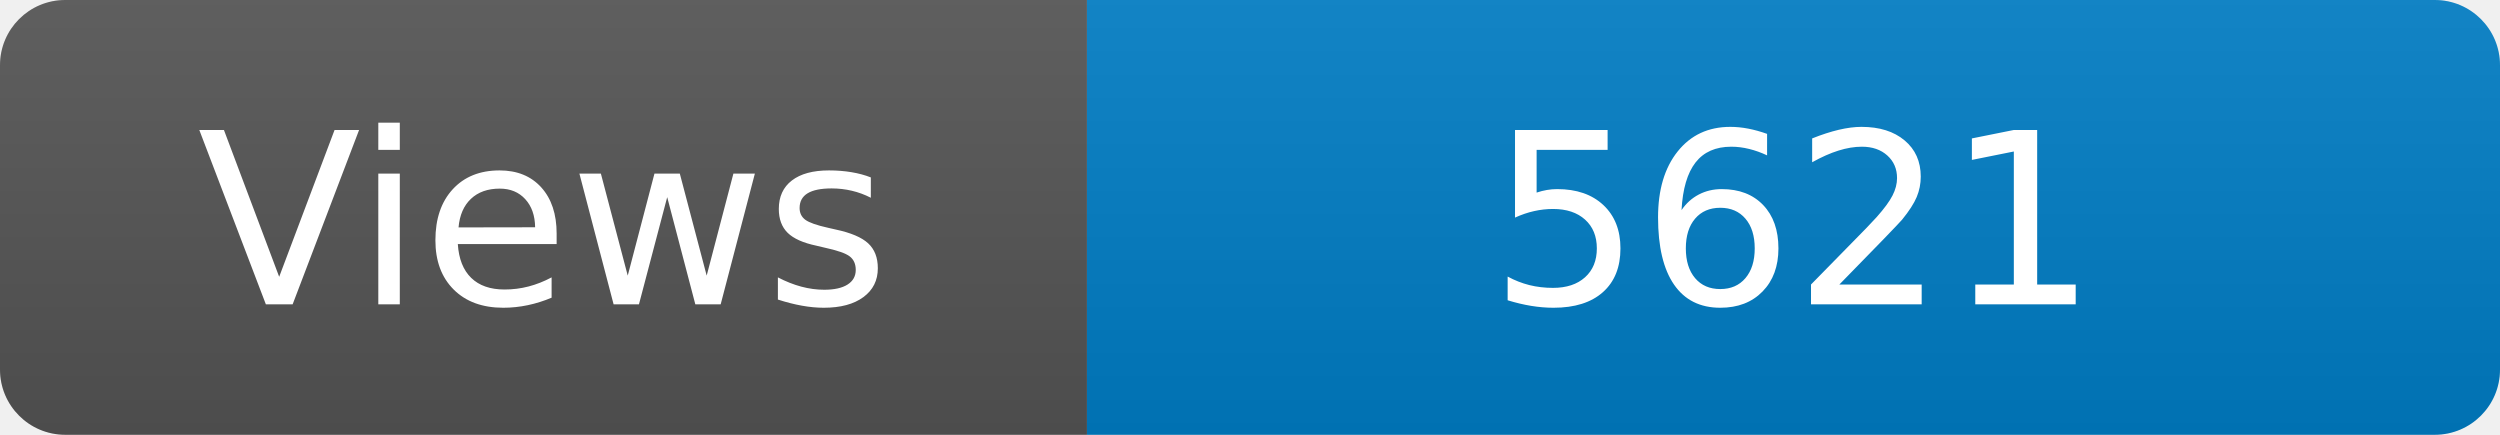
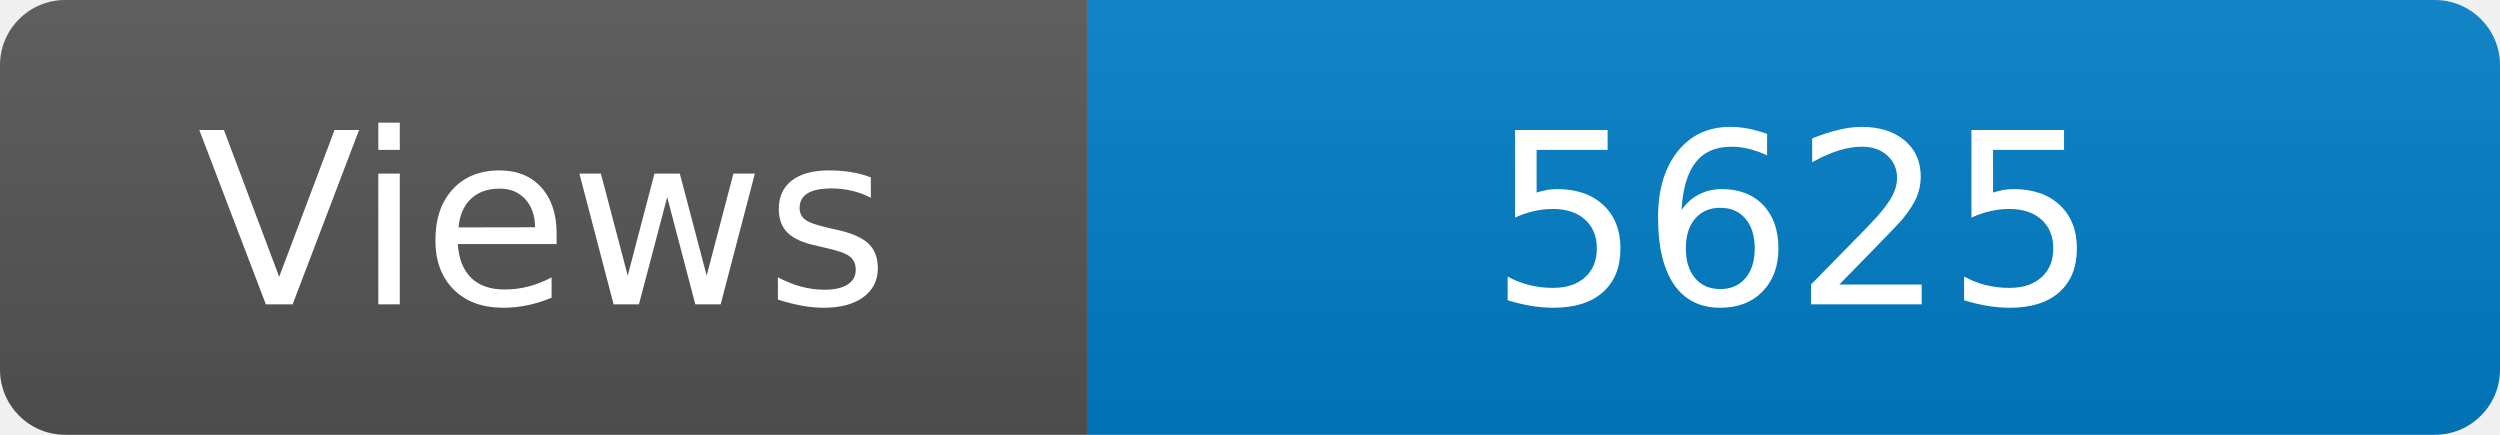
<svg xmlns="http://www.w3.org/2000/svg" width="115" height="20" role="img" aria-label="Maintained?: yes">
  <linearGradient id="s" x2="0" y2="100%">
    <stop offset="0" stop-color="#bbb" stop-opacity=".1" />
    <stop offset="1" stop-opacity=".1" />
  </linearGradient>
  <clipPath id="r">
    <rect width="115" height="20" rx="3" fill="#fff" />
  </clipPath>
  <g clip-path="url(#r)">
    <rect width="50" height="20" fill="#555" />
    <rect x="50" width="160" height="20" fill="#007ec6" />
    <rect width="115" height="20" fill="url(#s)" />
  </g>
  <g fill="#fff" text-anchor="middle" font-family="Verdana,Geneva,DejaVu Sans,sans-serif" font-size="110">
    <text x="250" y="140" transform="scale(.1)" fill="#fff">Views</text>
-     <text x="825" y="140" transform="scale(.1)" fill="#fff">5621</text>
+     <text x="825" y="140" transform="scale(.1)" fill="#fff">5625</text>
  </g>
</svg>
